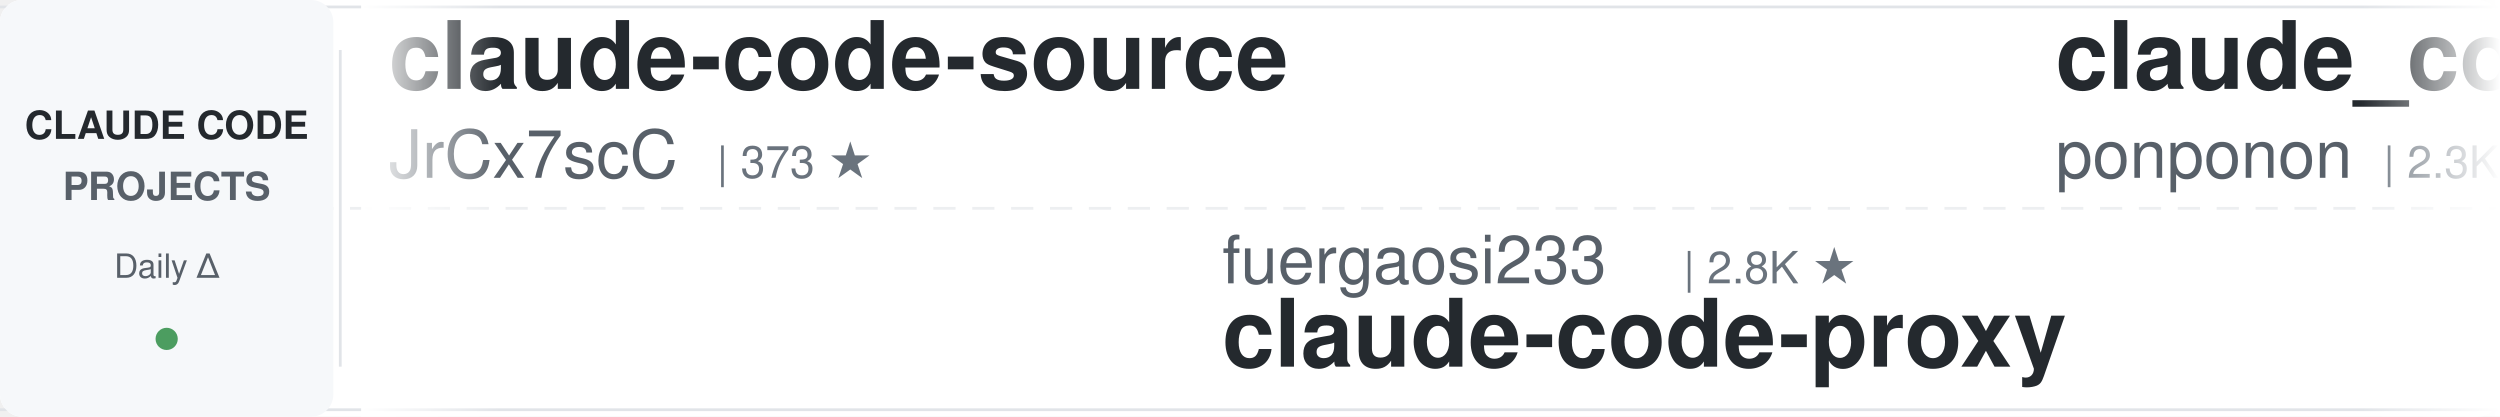
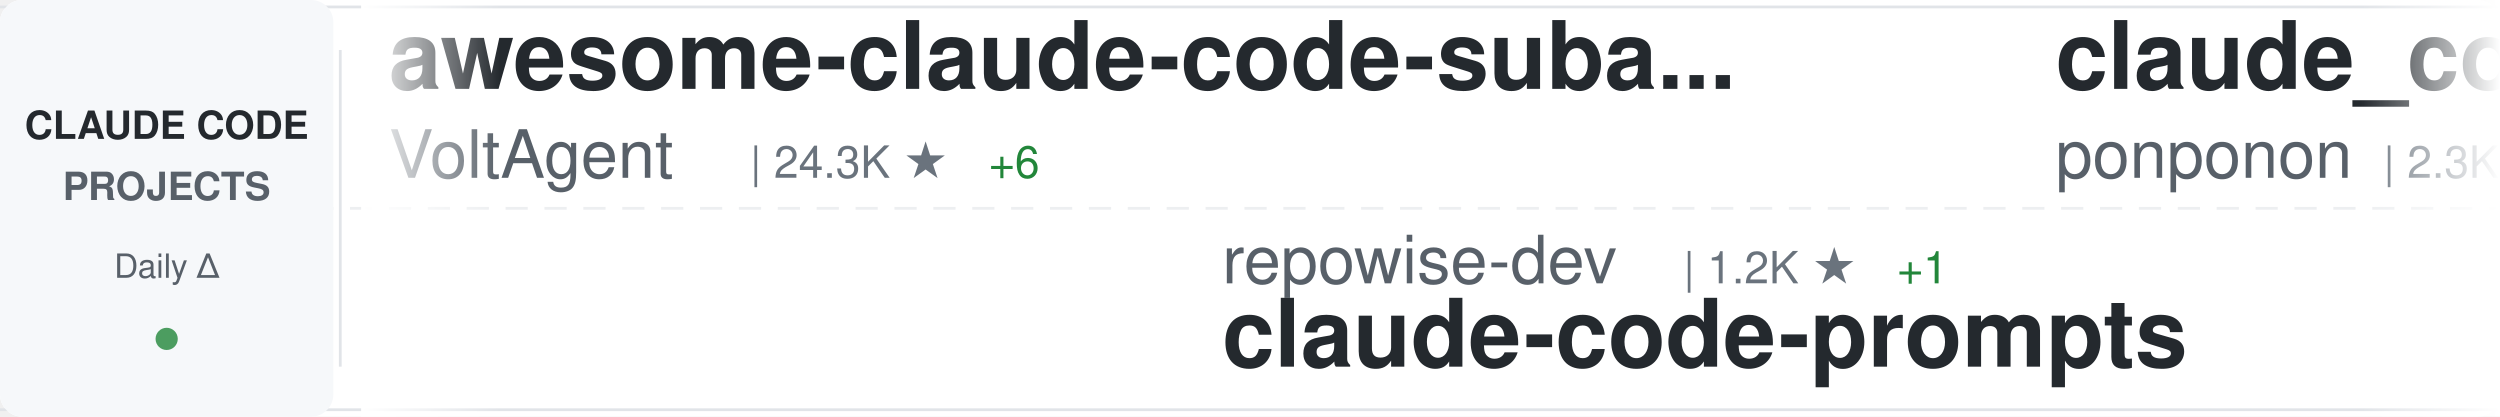
<svg xmlns="http://www.w3.org/2000/svg" width="900" height="150">
  <defs>
    <linearGradient id="awesomeLeftFade" x1="0%" y1="0%" x2="100%" y2="0%">
      <stop offset="0%" style="stop-color:#ffffff;stop-opacity:1" />
      <stop offset="100%" style="stop-color:#ffffff;stop-opacity:0" />
    </linearGradient>
    <linearGradient id="awesomeRightFade" x1="0%" y1="0%" x2="100%" y2="0%">
      <stop offset="0%" style="stop-color:#ffffff;stop-opacity:0" />
      <stop offset="100%" style="stop-color:#ffffff;stop-opacity:1" />
    </linearGradient>
  </defs>
  <rect width="900" height="150" fill="#ffffff" rx="8" />
  <rect x="0" y="2" width="900" height="1" fill="#e1e4e8" />
  <rect x="0" y="147" width="900" height="1" fill="#e1e4e8" />
  <line x1="0" y1="75" x2="900" y2="75" stroke="#e1e4e8" stroke-width="1" stroke-dasharray="8 6" opacity="0.6" />
  <rect x="0" y="0" width="120" height="150" fill="#f6f8fa" rx="8" />
  <text x="60" y="50" font-family="-apple-system, BlinkMacSystemFont, 'Segoe UI', Helvetica, Arial, sans-serif" font-size="14" font-weight="600" fill="#24292e" text-anchor="middle">CLAUDE CODE</text>
  <text x="60" y="72" font-family="-apple-system, BlinkMacSystemFont, 'Segoe UI', Helvetica, Arial, sans-serif" font-size="14" font-weight="600" fill="#586069" text-anchor="middle">PROJECTS</text>
  <text x="60" y="100" font-family="-apple-system, BlinkMacSystemFont, 'Segoe UI', Helvetica, Arial, sans-serif" font-size="12" font-weight="500" fill="#586069" text-anchor="middle">Daily Δ</text>
  <circle cx="60" cy="122" r="4" fill="#22863a" opacity="0.8" />
  <rect x="122" y="18" width="1" height="114" fill="#e1e4e8" />
  <clipPath id="awesomeTickerClip">
    <rect x="130" y="0" width="770" height="150" />
  </clipPath>
  <g clip-path="url(#awesomeTickerClip)">
    <g id="awesomeTickerItems">
      <animateTransform attributeName="transform" attributeType="XML" type="translate" from="0 0" to="-3000 0" dur="54s" repeatCount="indefinite" />
      <g transform="translate(0, 0)">
-         <text x="140" y="32" font-family="-apple-system, BlinkMacSystemFont, 'Segoe UI', Helvetica, Arial, sans-serif" font-size="34" font-weight="600" fill="#24292e">claude-code-source</text>
-         <text x="140" y="64" font-family="-apple-system, BlinkMacSystemFont, 'Segoe UI', Helvetica, Arial, sans-serif" font-size="24" font-weight="400" fill="#586069">JrCx7scC</text>
-         <text x="258" y="64" font-family="-apple-system, BlinkMacSystemFont, 'Segoe UI', Helvetica, Arial, sans-serif" font-size="16" font-weight="500" fill="#6a737d">| 373 ★</text>
+         <text x="140" y="32" font-family="-apple-system, BlinkMacSystemFont, 'Segoe UI', Helvetica, Arial, sans-serif" font-size="34" font-weight="600" fill="#24292e">awesome-claude-code-suba...</text>
+         <text x="140" y="64" font-family="-apple-system, BlinkMacSystemFont, 'Segoe UI', Helvetica, Arial, sans-serif" font-size="24" font-weight="400" fill="#586069">VoltAgent</text>
+         <text x="270" y="64" font-family="-apple-system, BlinkMacSystemFont, 'Segoe UI', Helvetica, Arial, sans-serif" font-size="16" font-weight="500" fill="#6a737d">| 24.3K ★</text>
+         <text x="356" y="64" font-family="-apple-system, BlinkMacSystemFont, 'Segoe UI', Helvetica, Arial, sans-serif" font-size="16" font-weight="500" fill="#22863a"> +6</text>
      </g>
      <g transform="translate(300, 0)">
-         <text x="140" y="102" font-family="-apple-system, BlinkMacSystemFont, 'Segoe UI', Helvetica, Arial, sans-serif" font-size="24" font-weight="400" fill="#586069">fuergaosi233</text>
-         <text x="306" y="102" font-family="-apple-system, BlinkMacSystemFont, 'Segoe UI', Helvetica, Arial, sans-serif" font-size="16" font-weight="500" fill="#6a737d">| 2.8K ★</text>
-         <text x="140" y="132" font-family="-apple-system, BlinkMacSystemFont, 'Segoe UI', Helvetica, Arial, sans-serif" font-size="34" font-weight="600" fill="#24292e">claude-code-proxy</text>
+         <text x="140" y="102" font-family="-apple-system, BlinkMacSystemFont, 'Segoe UI', Helvetica, Arial, sans-serif" font-size="24" font-weight="400" fill="#586069">repowise-dev</text>
+         <text x="306" y="102" font-family="-apple-system, BlinkMacSystemFont, 'Segoe UI', Helvetica, Arial, sans-serif" font-size="16" font-weight="500" fill="#6a737d">| 1.2K ★</text>
+         <text x="383" y="102" font-family="-apple-system, BlinkMacSystemFont, 'Segoe UI', Helvetica, Arial, sans-serif" font-size="16" font-weight="500" fill="#22863a"> +1</text>
+         <text x="140" y="132" font-family="-apple-system, BlinkMacSystemFont, 'Segoe UI', Helvetica, Arial, sans-serif" font-size="34" font-weight="600" fill="#24292e">claude-code-prompts</text>
      </g>
      <g transform="translate(600, 0)">
        <text x="140" y="32" font-family="-apple-system, BlinkMacSystemFont, 'Segoe UI', Helvetica, Arial, sans-serif" font-size="34" font-weight="600" fill="#24292e">claude_code_src</text>
        <text x="140" y="64" font-family="-apple-system, BlinkMacSystemFont, 'Segoe UI', Helvetica, Arial, sans-serif" font-size="24" font-weight="400" fill="#586069">ponponon</text>
        <text x="258" y="64" font-family="-apple-system, BlinkMacSystemFont, 'Segoe UI', Helvetica, Arial, sans-serif" font-size="16" font-weight="500" fill="#6a737d">| 2.3K ★</text>
      </g>
      <g transform="translate(900, 0)">
-         <text x="140" y="102" font-family="-apple-system, BlinkMacSystemFont, 'Segoe UI', Helvetica, Arial, sans-serif" font-size="24" font-weight="400" fill="#586069">affaan-m</text>
-         <text x="258" y="102" font-family="-apple-system, BlinkMacSystemFont, 'Segoe UI', Helvetica, Arial, sans-serif" font-size="16" font-weight="500" fill="#6a737d">| 239.8K ★</text>
-         <text x="353" y="102" font-family="-apple-system, BlinkMacSystemFont, 'Segoe UI', Helvetica, Arial, sans-serif" font-size="16" font-weight="500" fill="#22863a"> +46</text>
-         <text x="140" y="132" font-family="-apple-system, BlinkMacSystemFont, 'Segoe UI', Helvetica, Arial, sans-serif" font-size="34" font-weight="600" fill="#24292e">ECC</text>
+         <text x="140" y="102" font-family="-apple-system, BlinkMacSystemFont, 'Segoe UI', Helvetica, Arial, sans-serif" font-size="24" font-weight="400" fill="#586069">OrcaWhisper</text>
+         <text x="294" y="102" font-family="-apple-system, BlinkMacSystemFont, 'Segoe UI', Helvetica, Arial, sans-serif" font-size="16" font-weight="500" fill="#6a737d">| 90 ★</text>
+         <text x="353" y="102" font-family="-apple-system, BlinkMacSystemFont, 'Segoe UI', Helvetica, Arial, sans-serif" font-size="16" font-weight="500" fill="#22863a"> +1</text>
+         <text x="140" y="132" font-family="-apple-system, BlinkMacSystemFont, 'Segoe UI', Helvetica, Arial, sans-serif" font-size="34" font-weight="600" fill="#24292e">Claude-Code</text>
      </g>
      <g transform="translate(1200, 0)">
-         <text x="140" y="32" font-family="-apple-system, BlinkMacSystemFont, 'Segoe UI', Helvetica, Arial, sans-serif" font-size="34" font-weight="600" fill="#24292e">claude-code-from-scratch</text>
-         <text x="140" y="64" font-family="-apple-system, BlinkMacSystemFont, 'Segoe UI', Helvetica, Arial, sans-serif" font-size="24" font-weight="400" fill="#586069">Windy3f3f3f3f</text>
-         <text x="318" y="64" font-family="-apple-system, BlinkMacSystemFont, 'Segoe UI', Helvetica, Arial, sans-serif" font-size="16" font-weight="500" fill="#6a737d">| 2.6K ★</text>
-         <text x="395" y="64" font-family="-apple-system, BlinkMacSystemFont, 'Segoe UI', Helvetica, Arial, sans-serif" font-size="16" font-weight="500" fill="#22863a"> +2</text>
+         <text x="140" y="32" font-family="-apple-system, BlinkMacSystemFont, 'Segoe UI', Helvetica, Arial, sans-serif" font-size="34" font-weight="600" fill="#24292e">claude-code</text>
+         <text x="140" y="64" font-family="-apple-system, BlinkMacSystemFont, 'Segoe UI', Helvetica, Arial, sans-serif" font-size="24" font-weight="400" fill="#586069">Tinkeringg-Lab</text>
+         <text x="330" y="64" font-family="-apple-system, BlinkMacSystemFont, 'Segoe UI', Helvetica, Arial, sans-serif" font-size="16" font-weight="500" fill="#6a737d">| 211 ★</text>
      </g>
      <g transform="translate(1500, 0)">
-         <text x="140" y="102" font-family="-apple-system, BlinkMacSystemFont, 'Segoe UI', Helvetica, Arial, sans-serif" font-size="24" font-weight="400" fill="#586069">frankbria</text>
-         <text x="270" y="102" font-family="-apple-system, BlinkMacSystemFont, 'Segoe UI', Helvetica, Arial, sans-serif" font-size="16" font-weight="500" fill="#6a737d">| 9.6K ★</text>
-         <text x="140" y="132" font-family="-apple-system, BlinkMacSystemFont, 'Segoe UI', Helvetica, Arial, sans-serif" font-size="34" font-weight="600" fill="#24292e">ralph-claude-code</text>
+         <text x="140" y="102" font-family="-apple-system, BlinkMacSystemFont, 'Segoe UI', Helvetica, Arial, sans-serif" font-size="24" font-weight="400" fill="#586069">diet103</text>
+         <text x="246" y="102" font-family="-apple-system, BlinkMacSystemFont, 'Segoe UI', Helvetica, Arial, sans-serif" font-size="16" font-weight="500" fill="#6a737d">| 10.0K ★</text>
+         <text x="140" y="132" font-family="-apple-system, BlinkMacSystemFont, 'Segoe UI', Helvetica, Arial, sans-serif" font-size="34" font-weight="600" fill="#24292e">claude-code-infrastructu...</text>
      </g>
      <g transform="translate(1800, 0)">
-         <text x="140" y="32" font-family="-apple-system, BlinkMacSystemFont, 'Segoe UI', Helvetica, Arial, sans-serif" font-size="34" font-weight="600" fill="#24292e">claude-code</text>
-         <text x="140" y="64" font-family="-apple-system, BlinkMacSystemFont, 'Segoe UI', Helvetica, Arial, sans-serif" font-size="24" font-weight="400" fill="#586069">jarmuine</text>
-         <text x="258" y="64" font-family="-apple-system, BlinkMacSystemFont, 'Segoe UI', Helvetica, Arial, sans-serif" font-size="16" font-weight="500" fill="#6a737d">| 2.3K ★</text>
+         <text x="140" y="32" font-family="-apple-system, BlinkMacSystemFont, 'Segoe UI', Helvetica, Arial, sans-serif" font-size="34" font-weight="600" fill="#24292e">collection-claude-code-s...</text>
+         <text x="140" y="64" font-family="-apple-system, BlinkMacSystemFont, 'Segoe UI', Helvetica, Arial, sans-serif" font-size="24" font-weight="400" fill="#586069">chauncygu</text>
+         <text x="270" y="64" font-family="-apple-system, BlinkMacSystemFont, 'Segoe UI', Helvetica, Arial, sans-serif" font-size="16" font-weight="500" fill="#6a737d">| 2.8K ★</text>
      </g>
      <g transform="translate(2100, 0)">
-         <text x="140" y="102" font-family="-apple-system, BlinkMacSystemFont, 'Segoe UI', Helvetica, Arial, sans-serif" font-size="24" font-weight="400" fill="#586069">Piebald-AI</text>
-         <text x="282" y="102" font-family="-apple-system, BlinkMacSystemFont, 'Segoe UI', Helvetica, Arial, sans-serif" font-size="16" font-weight="500" fill="#6a737d">| 12.3K ★</text>
-         <text x="140" y="132" font-family="-apple-system, BlinkMacSystemFont, 'Segoe UI', Helvetica, Arial, sans-serif" font-size="34" font-weight="600" fill="#24292e">claude-code-system-promp...</text>
+         <text x="140" y="102" font-family="-apple-system, BlinkMacSystemFont, 'Segoe UI', Helvetica, Arial, sans-serif" font-size="24" font-weight="400" fill="#586069">OneRedOak</text>
+         <text x="270" y="102" font-family="-apple-system, BlinkMacSystemFont, 'Segoe UI', Helvetica, Arial, sans-serif" font-size="16" font-weight="500" fill="#6a737d">| 3.9K ★</text>
+         <text x="347" y="102" font-family="-apple-system, BlinkMacSystemFont, 'Segoe UI', Helvetica, Arial, sans-serif" font-size="16" font-weight="500" fill="#22863a"> +1</text>
+         <text x="140" y="132" font-family="-apple-system, BlinkMacSystemFont, 'Segoe UI', Helvetica, Arial, sans-serif" font-size="34" font-weight="600" fill="#24292e">claude-code-workflows</text>
      </g>
      <g transform="translate(2400, 0)">
-         <text x="140" y="32" font-family="-apple-system, BlinkMacSystemFont, 'Segoe UI', Helvetica, Arial, sans-serif" font-size="34" font-weight="600" fill="#24292e">claude-code-book</text>
-         <text x="140" y="64" font-family="-apple-system, BlinkMacSystemFont, 'Segoe UI', Helvetica, Arial, sans-serif" font-size="24" font-weight="400" fill="#586069">lintsinghua</text>
-         <text x="294" y="64" font-family="-apple-system, BlinkMacSystemFont, 'Segoe UI', Helvetica, Arial, sans-serif" font-size="16" font-weight="500" fill="#6a737d">| 4.1K ★</text>
+         <text x="140" y="32" font-family="-apple-system, BlinkMacSystemFont, 'Segoe UI', Helvetica, Arial, sans-serif" font-size="34" font-weight="600" fill="#24292e">claude_codex_bridge</text>
+         <text x="140" y="64" font-family="-apple-system, BlinkMacSystemFont, 'Segoe UI', Helvetica, Arial, sans-serif" font-size="24" font-weight="400" fill="#586069">SeemSeam</text>
+         <text x="258" y="64" font-family="-apple-system, BlinkMacSystemFont, 'Segoe UI', Helvetica, Arial, sans-serif" font-size="16" font-weight="500" fill="#6a737d">| 3.4K ★</text>
      </g>
      <g transform="translate(2700, 0)">
-         <text x="140" y="102" font-family="-apple-system, BlinkMacSystemFont, 'Segoe UI', Helvetica, Arial, sans-serif" font-size="24" font-weight="400" fill="#586069">zebbern</text>
-         <text x="246" y="102" font-family="-apple-system, BlinkMacSystemFont, 'Segoe UI', Helvetica, Arial, sans-serif" font-size="16" font-weight="500" fill="#6a737d">| 4.6K ★</text>
-         <text x="140" y="132" font-family="-apple-system, BlinkMacSystemFont, 'Segoe UI', Helvetica, Arial, sans-serif" font-size="34" font-weight="600" fill="#24292e">claude-code-guide</text>
+         <text x="140" y="102" font-family="-apple-system, BlinkMacSystemFont, 'Segoe UI', Helvetica, Arial, sans-serif" font-size="24" font-weight="400" fill="#586069">daymade</text>
+         <text x="246" y="102" font-family="-apple-system, BlinkMacSystemFont, 'Segoe UI', Helvetica, Arial, sans-serif" font-size="16" font-weight="500" fill="#6a737d">| 1.3K ★</text>
+         <text x="323" y="102" font-family="-apple-system, BlinkMacSystemFont, 'Segoe UI', Helvetica, Arial, sans-serif" font-size="16" font-weight="500" fill="#22863a"> +1</text>
+         <text x="140" y="132" font-family="-apple-system, BlinkMacSystemFont, 'Segoe UI', Helvetica, Arial, sans-serif" font-size="34" font-weight="600" fill="#24292e">claude-code-skills</text>
      </g>
      <g transform="translate(3000, 0)">
-         <text x="140" y="32" font-family="-apple-system, BlinkMacSystemFont, 'Segoe UI', Helvetica, Arial, sans-serif" font-size="34" font-weight="600" fill="#24292e">claude-code-source</text>
-         <text x="140" y="64" font-family="-apple-system, BlinkMacSystemFont, 'Segoe UI', Helvetica, Arial, sans-serif" font-size="24" font-weight="400" fill="#586069">JrCx7scC</text>
-         <text x="258" y="64" font-family="-apple-system, BlinkMacSystemFont, 'Segoe UI', Helvetica, Arial, sans-serif" font-size="16" font-weight="500" fill="#6a737d">| 373 ★</text>
+         <text x="140" y="32" font-family="-apple-system, BlinkMacSystemFont, 'Segoe UI', Helvetica, Arial, sans-serif" font-size="34" font-weight="600" fill="#24292e">awesome-claude-code-suba...</text>
+         <text x="140" y="64" font-family="-apple-system, BlinkMacSystemFont, 'Segoe UI', Helvetica, Arial, sans-serif" font-size="24" font-weight="400" fill="#586069">VoltAgent</text>
+         <text x="270" y="64" font-family="-apple-system, BlinkMacSystemFont, 'Segoe UI', Helvetica, Arial, sans-serif" font-size="16" font-weight="500" fill="#6a737d">| 24.3K ★</text>
+         <text x="356" y="64" font-family="-apple-system, BlinkMacSystemFont, 'Segoe UI', Helvetica, Arial, sans-serif" font-size="16" font-weight="500" fill="#22863a"> +6</text>
      </g>
      <g transform="translate(3300, 0)">
-         <text x="140" y="102" font-family="-apple-system, BlinkMacSystemFont, 'Segoe UI', Helvetica, Arial, sans-serif" font-size="24" font-weight="400" fill="#586069">fuergaosi233</text>
-         <text x="306" y="102" font-family="-apple-system, BlinkMacSystemFont, 'Segoe UI', Helvetica, Arial, sans-serif" font-size="16" font-weight="500" fill="#6a737d">| 2.8K ★</text>
-         <text x="140" y="132" font-family="-apple-system, BlinkMacSystemFont, 'Segoe UI', Helvetica, Arial, sans-serif" font-size="34" font-weight="600" fill="#24292e">claude-code-proxy</text>
+         <text x="140" y="102" font-family="-apple-system, BlinkMacSystemFont, 'Segoe UI', Helvetica, Arial, sans-serif" font-size="24" font-weight="400" fill="#586069">repowise-dev</text>
+         <text x="306" y="102" font-family="-apple-system, BlinkMacSystemFont, 'Segoe UI', Helvetica, Arial, sans-serif" font-size="16" font-weight="500" fill="#6a737d">| 1.2K ★</text>
+         <text x="383" y="102" font-family="-apple-system, BlinkMacSystemFont, 'Segoe UI', Helvetica, Arial, sans-serif" font-size="16" font-weight="500" fill="#22863a"> +1</text>
+         <text x="140" y="132" font-family="-apple-system, BlinkMacSystemFont, 'Segoe UI', Helvetica, Arial, sans-serif" font-size="34" font-weight="600" fill="#24292e">claude-code-prompts</text>
      </g>
      <g transform="translate(3600, 0)">
        <text x="140" y="32" font-family="-apple-system, BlinkMacSystemFont, 'Segoe UI', Helvetica, Arial, sans-serif" font-size="34" font-weight="600" fill="#24292e">claude_code_src</text>
        <text x="140" y="64" font-family="-apple-system, BlinkMacSystemFont, 'Segoe UI', Helvetica, Arial, sans-serif" font-size="24" font-weight="400" fill="#586069">ponponon</text>
        <text x="258" y="64" font-family="-apple-system, BlinkMacSystemFont, 'Segoe UI', Helvetica, Arial, sans-serif" font-size="16" font-weight="500" fill="#6a737d">| 2.3K ★</text>
      </g>
      <g transform="translate(3900, 0)">
-         <text x="140" y="102" font-family="-apple-system, BlinkMacSystemFont, 'Segoe UI', Helvetica, Arial, sans-serif" font-size="24" font-weight="400" fill="#586069">affaan-m</text>
-         <text x="258" y="102" font-family="-apple-system, BlinkMacSystemFont, 'Segoe UI', Helvetica, Arial, sans-serif" font-size="16" font-weight="500" fill="#6a737d">| 239.8K ★</text>
-         <text x="353" y="102" font-family="-apple-system, BlinkMacSystemFont, 'Segoe UI', Helvetica, Arial, sans-serif" font-size="16" font-weight="500" fill="#22863a"> +46</text>
-         <text x="140" y="132" font-family="-apple-system, BlinkMacSystemFont, 'Segoe UI', Helvetica, Arial, sans-serif" font-size="34" font-weight="600" fill="#24292e">ECC</text>
+         <text x="140" y="102" font-family="-apple-system, BlinkMacSystemFont, 'Segoe UI', Helvetica, Arial, sans-serif" font-size="24" font-weight="400" fill="#586069">OrcaWhisper</text>
+         <text x="294" y="102" font-family="-apple-system, BlinkMacSystemFont, 'Segoe UI', Helvetica, Arial, sans-serif" font-size="16" font-weight="500" fill="#6a737d">| 90 ★</text>
+         <text x="353" y="102" font-family="-apple-system, BlinkMacSystemFont, 'Segoe UI', Helvetica, Arial, sans-serif" font-size="16" font-weight="500" fill="#22863a"> +1</text>
+         <text x="140" y="132" font-family="-apple-system, BlinkMacSystemFont, 'Segoe UI', Helvetica, Arial, sans-serif" font-size="34" font-weight="600" fill="#24292e">Claude-Code</text>
      </g>
    </g>
  </g>
  <rect x="130" y="0" width="50" height="150" fill="url(#awesomeLeftFade)" />
  <rect x="850" y="0" width="50" height="150" fill="url(#awesomeRightFade)" />
</svg>
